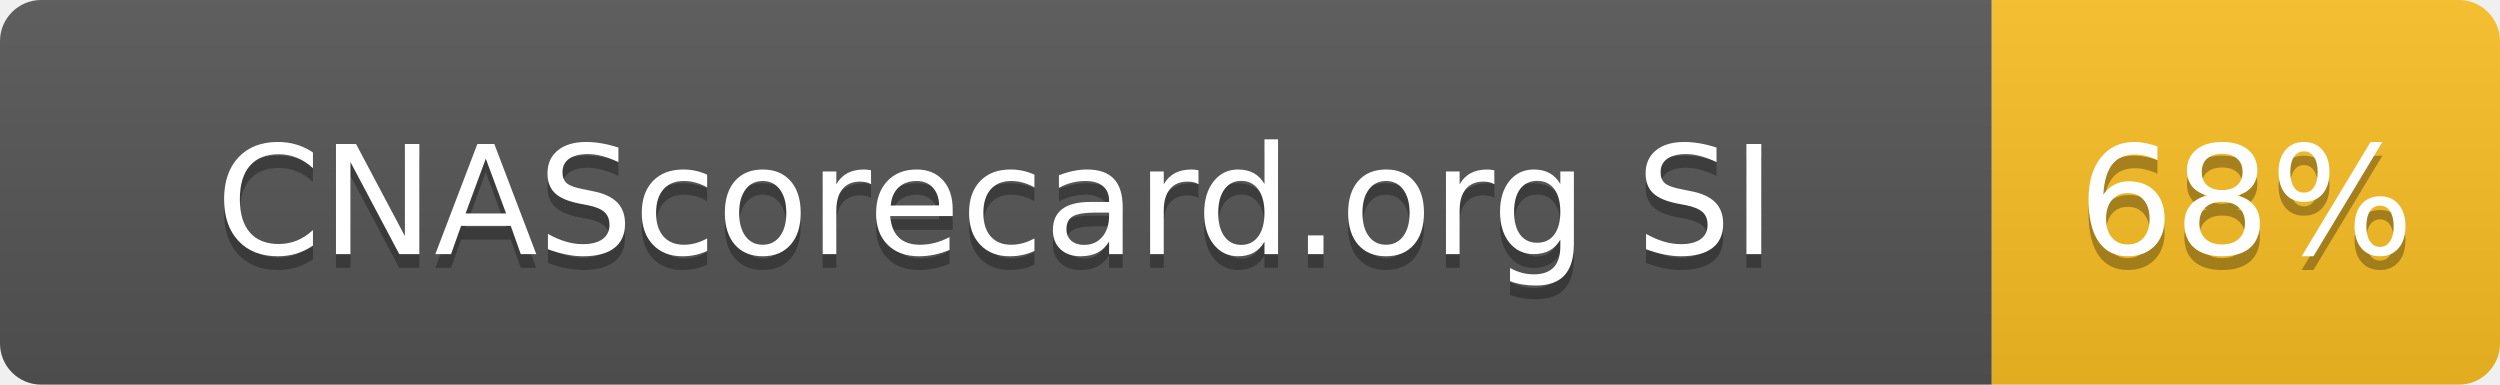
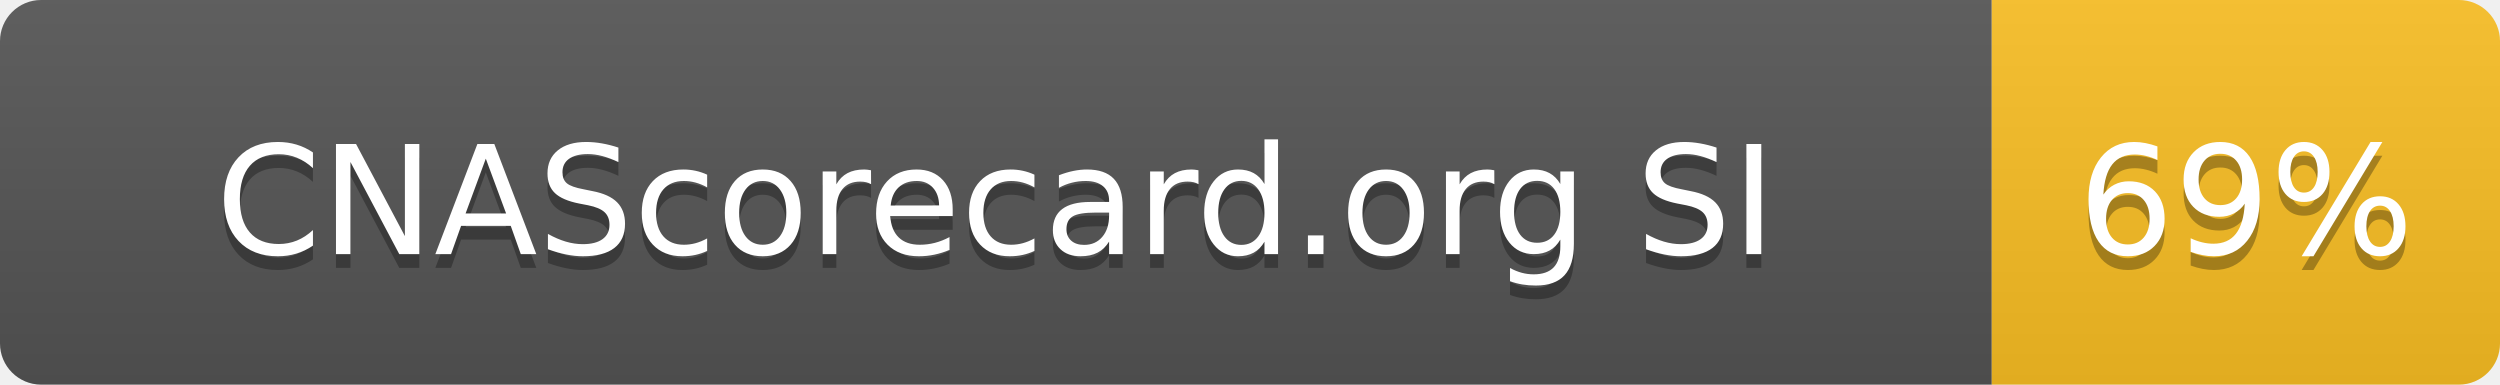
- <svg xmlns="http://www.w3.org/2000/svg" width="182" height="28" role="img" aria-label="CNAScorecard.org SI: 68%">
+ <svg xmlns="http://www.w3.org/2000/svg" width="182" height="28" role="img" aria-label="CNAScorecard.org SI: 69%">
  <linearGradient id="s" x2="0" y2="100%">
    <stop offset="0" stop-color="#bbb" stop-opacity=".1" />
    <stop offset="1" stop-opacity=".1" />
  </linearGradient>
  <clipPath id="r">
    <rect width="182" height="28" rx="3" fill="#fff" />
  </clipPath>
  <g clip-path="url(#r)">
    <rect width="145" height="28" fill="#555" />
    <rect x="145" width="37" height="28" fill="#FBBF24" />
    <rect width="182" height="28" fill="url(#s)" />
  </g>
  <g fill="#fff" text-anchor="middle" font-family="Verdana,Geneva,DejaVu Sans,sans-serif" text-rendering="geometricPrecision" font-size="110">
    <text aria-hidden="true" x="725" y="195" fill="#010101" fill-opacity=".3" transform="scale(.1)" textLength="1178">CNAScorecard.org SI</text>
    <text x="725" y="185" transform="scale(.1)" fill="#fff" textLength="1178">CNAScorecard.org SI</text>
-     <text aria-hidden="true" x="1635" y="195" fill="#010101" fill-opacity=".3" transform="scale(.1)" textLength="210">68%</text>
-     <text x="1635" y="185" transform="scale(.1)" fill="#fff" textLength="210">68%</text>
+     <text aria-hidden="true" x="1635" y="195" fill="#010101" fill-opacity=".3" transform="scale(.1)" textLength="210">69%</text>
+     <text x="1635" y="185" transform="scale(.1)" fill="#fff" textLength="210">69%</text>
  </g>
</svg>
